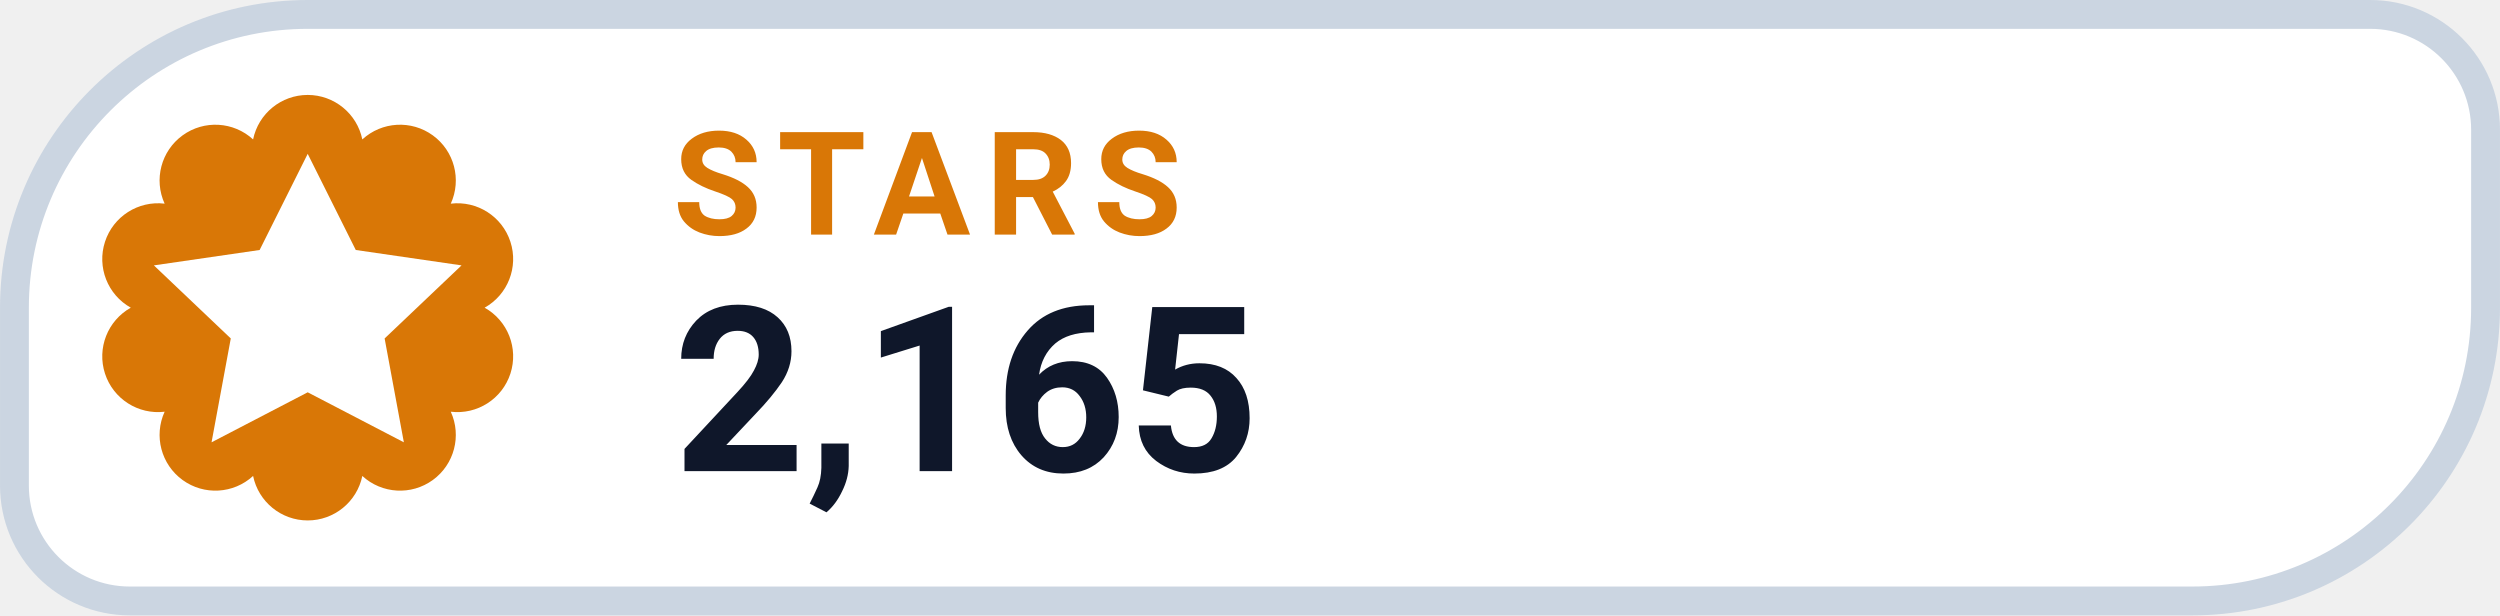
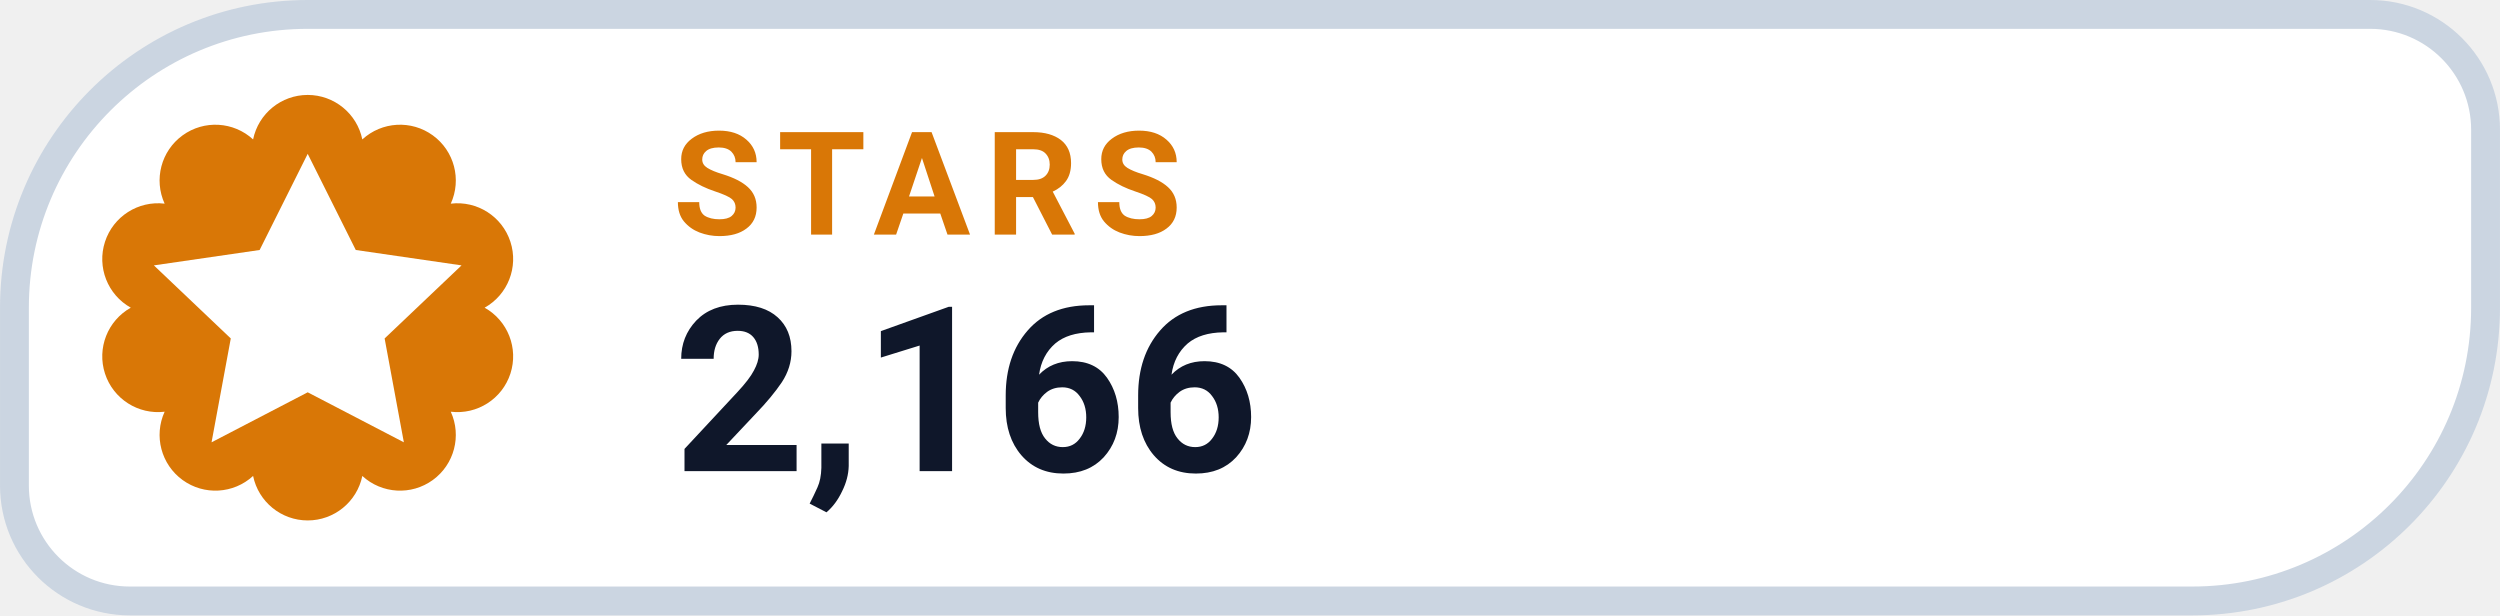
- <svg xmlns="http://www.w3.org/2000/svg" width="126" height="31.015" viewBox="0 0 130 32" role="img" aria-label="STARS 2,165">
+ <svg xmlns="http://www.w3.org/2000/svg" width="126" height="31.015" viewBox="0 0 130 32" role="img" aria-label="STARS 2,166">
  <path d="M 16.00 0.75 H 123.25 A 6.00 6.00 0 0 1 129.25 6.75 V 16.00 A 15.25 15.25 0 0 1 114.00 31.25 H 6.75 A 6.00 6.00 0 0 1 0.75 25.25 V 16.00 A 15.25 15.25 0 0 1 16.00 0.75 Z" fill="#FFFFFF" stroke="#CBD5E1" stroke-width="1.5" />
  <path d="M 13.16 7.25 A 2.90 2.90 0 0 1 18.84 7.25 A 2.90 2.90 0 0 1 23.44 10.59 A 2.90 2.90 0 0 1 25.20 16.00 A 2.90 2.90 0 0 1 23.44 21.41 A 2.90 2.90 0 0 1 18.84 24.75 A 2.90 2.90 0 0 1 13.16 24.75 A 2.90 2.90 0 0 1 8.56 21.41 A 2.90 2.90 0 0 1 6.80 16.00 A 2.90 2.90 0 0 1 8.56 10.59 A 2.90 2.90 0 0 1 13.16 7.25 Z" fill="#D97706" />
  <g transform="translate(16 16)" style="color:#FFFFFF;">
    <path d="M0 -8 l2.5 5 5.5 .8 -4 3.8 1 5.4 -5 -2.6 -5 2.6 1 -5.4 -4 -3.8 5.5 -.8 Z" fill="currentColor" />
  </g>
  <text x="35" y="12.2" fill="#D97706" font-family="-apple-system,BlinkMacSystemFont,'Segoe UI',Roboto,Helvetica,Arial,sans-serif" font-size="7.5" font-weight="700" letter-spacing=".8">STARS</text>
-   <text x="35" y="24.5" fill="#0F172A" font-family="-apple-system,BlinkMacSystemFont,'Segoe UI',Roboto,Helvetica,Arial,sans-serif" font-size="12" font-weight="750">2,165</text>
+   <text x="35" y="24.5" fill="#0F172A" font-family="-apple-system,BlinkMacSystemFont,'Segoe UI',Roboto,Helvetica,Arial,sans-serif" font-size="12" font-weight="750">2,166</text>
</svg>
